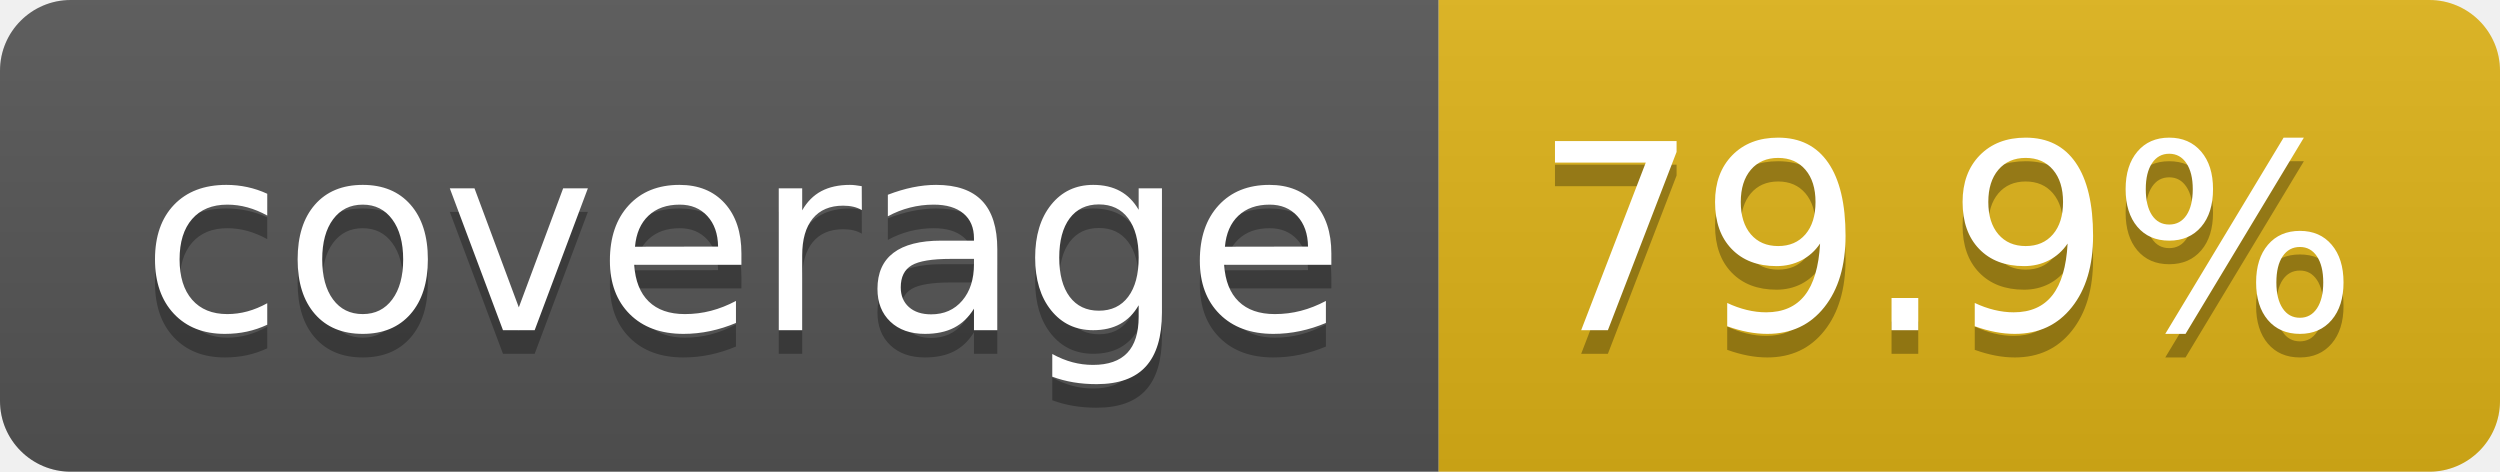
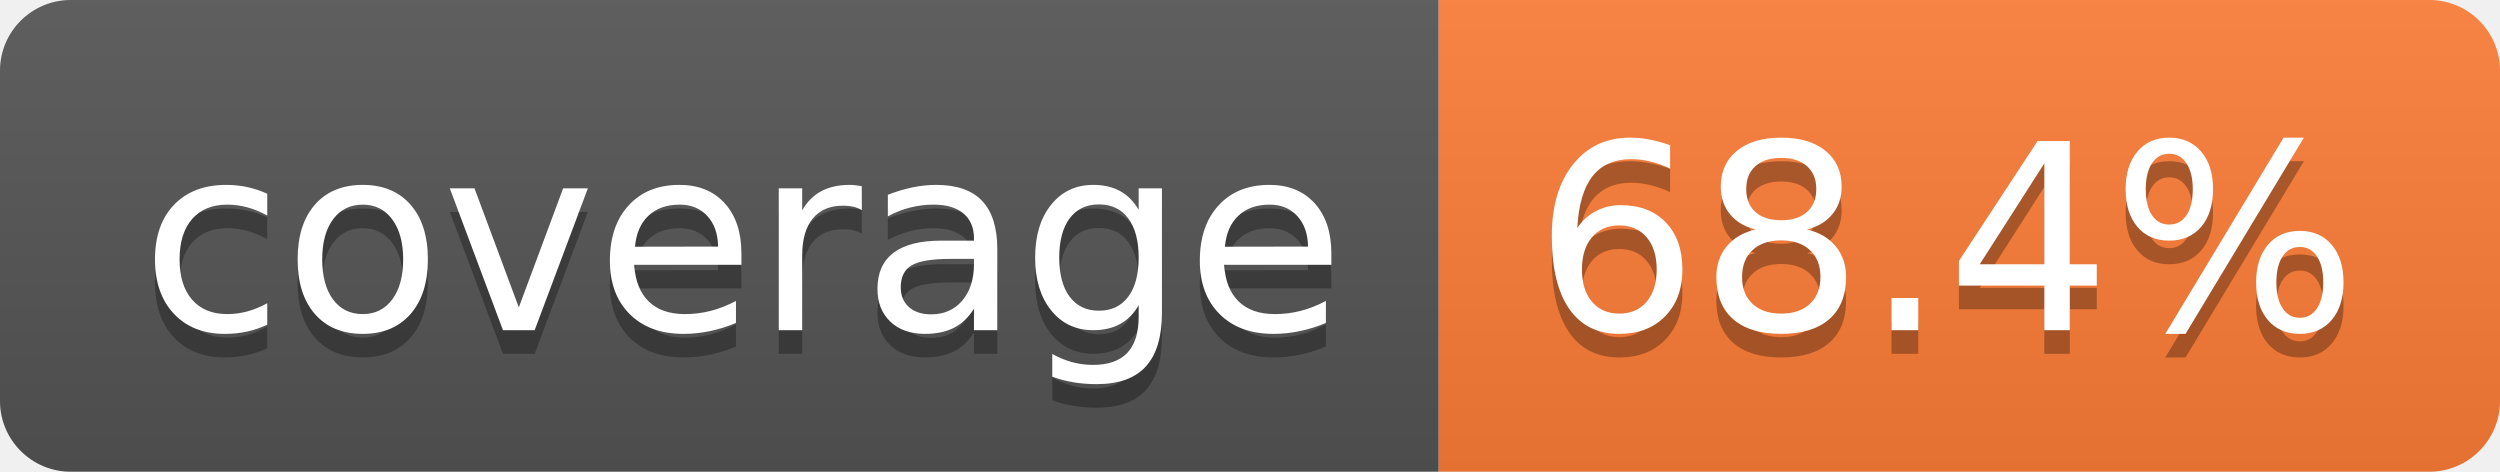
- <svg xmlns="http://www.w3.org/2000/svg" width="106" height="20" role="img" aria-label="coverage: 79.9%">
+ <svg xmlns="http://www.w3.org/2000/svg" width="106" height="20" role="img" aria-label="coverage: 68.4%">
  <linearGradient id="s" x2="0" y2="100%">
    <stop offset="0" stop-color="#bbb" stop-opacity=".1" />
    <stop offset="1" stop-opacity=".1" />
  </linearGradient>
  <clipPath id="r">
    <rect width="106" height="20" rx="3" fill="#fff" />
  </clipPath>
  <g clip-path="url(#r)">
    <rect width="61" height="20" fill="#555" />
-     <rect x="61" width="45" height="20" fill="#dfb317" />
+     <rect x="61" width="45" height="20" fill="#fe7d37" />
    <rect width="106" height="20" fill="url(#s)" />
  </g>
  <g fill="#fff" text-anchor="middle" font-family="Verdana,Geneva,DejaVu Sans,sans-serif" text-rendering="geometricPrecision" font-size="110">
    <text aria-hidden="true" x="315" y="150" fill="#010101" fill-opacity=".3" transform="scale(.1)" textLength="510">coverage</text>
    <text x="315" y="140" transform="scale(.1)" fill="#fff" textLength="510">coverage</text>
-     <text aria-hidden="true" x="825" y="150" fill="#010101" fill-opacity=".3" transform="scale(.1)" textLength="350">79.9%</text>
-     <text x="825" y="140" transform="scale(.1)" fill="#fff" textLength="350">79.9%</text>
+     <text aria-hidden="true" x="825" y="150" fill="#010101" fill-opacity=".3" transform="scale(.1)" textLength="350">68.4%</text>
+     <text x="825" y="140" transform="scale(.1)" fill="#fff" textLength="350">68.4%</text>
  </g>
</svg>
